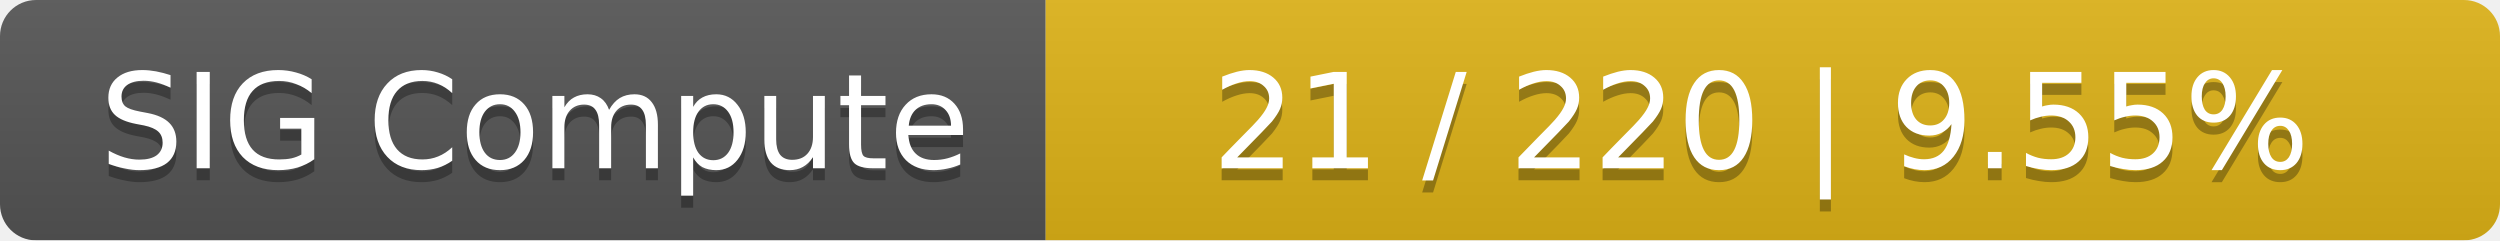
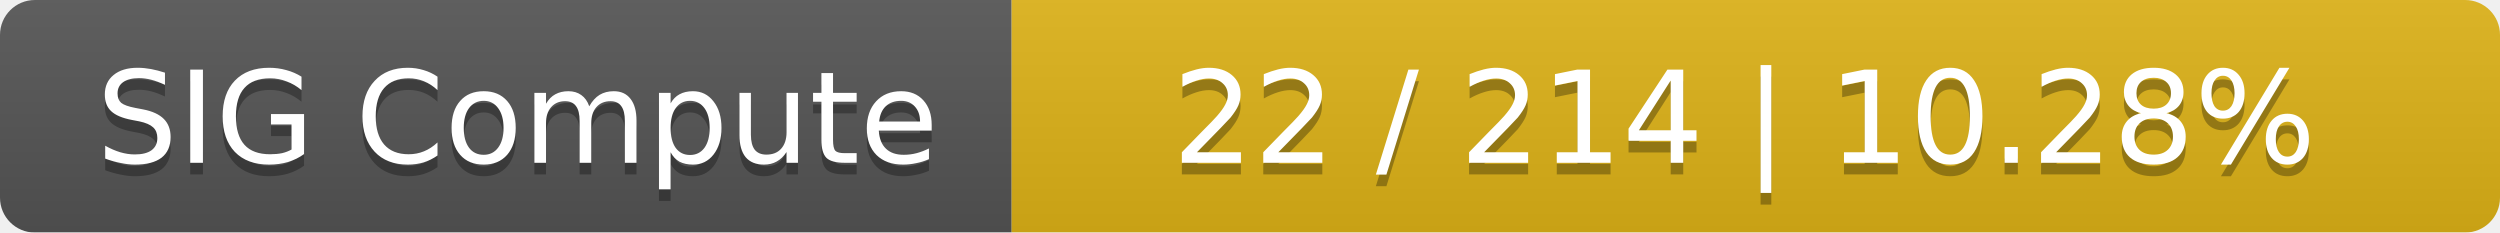
- <svg xmlns="http://www.w3.org/2000/svg" width="208" height="20">
+ <svg xmlns="http://www.w3.org/2000/svg" width="215" height="20">
  <linearGradient id="smooth" x2="0" y2="100%">
    <stop offset="0" stop-color="#bbb" stop-opacity=".1" />
    <stop offset="1" stop-opacity=".1" />
  </linearGradient>
  <mask id="round">
-     <rect width="208" height="20" rx="3" fill="#fff" />
+     <rect width="215" height="20" rx="3" fill="#fff" />
  </mask>
  <g mask="url(#round)">
    <rect width="87" height="20" fill="#555" />
-     <rect x="87" width="121" height="20" fill="#dfb317" />
-     <rect width="208" height="20" fill="url(#smooth)" />
+     <rect x="87" width="128" height="20" fill="#dfb317" />
+     <rect width="215" height="20" fill="url(#smooth)" />
  </g>
  <g fill="#fff" text-anchor="middle" font-family="DejaVu Sans,Verdana,Geneva,sans-serif" font-size="11">
    <text x="44.5" y="15" fill="#010101" fill-opacity=".3">SIG Compute</text>
    <text x="44.5" y="14">SIG Compute</text>
-     <text x="146.5" y="15" fill="#010101" fill-opacity=".3">21 / 220    |    9.55%</text>
-     <text x="146.5" y="14">21 / 220    |    9.55%</text>
+     <text x="150" y="15" fill="#010101" fill-opacity=".3">22 / 214    |    10.28%</text>
+     <text x="150" y="14">22 / 214    |    10.28%</text>
  </g>
</svg>
